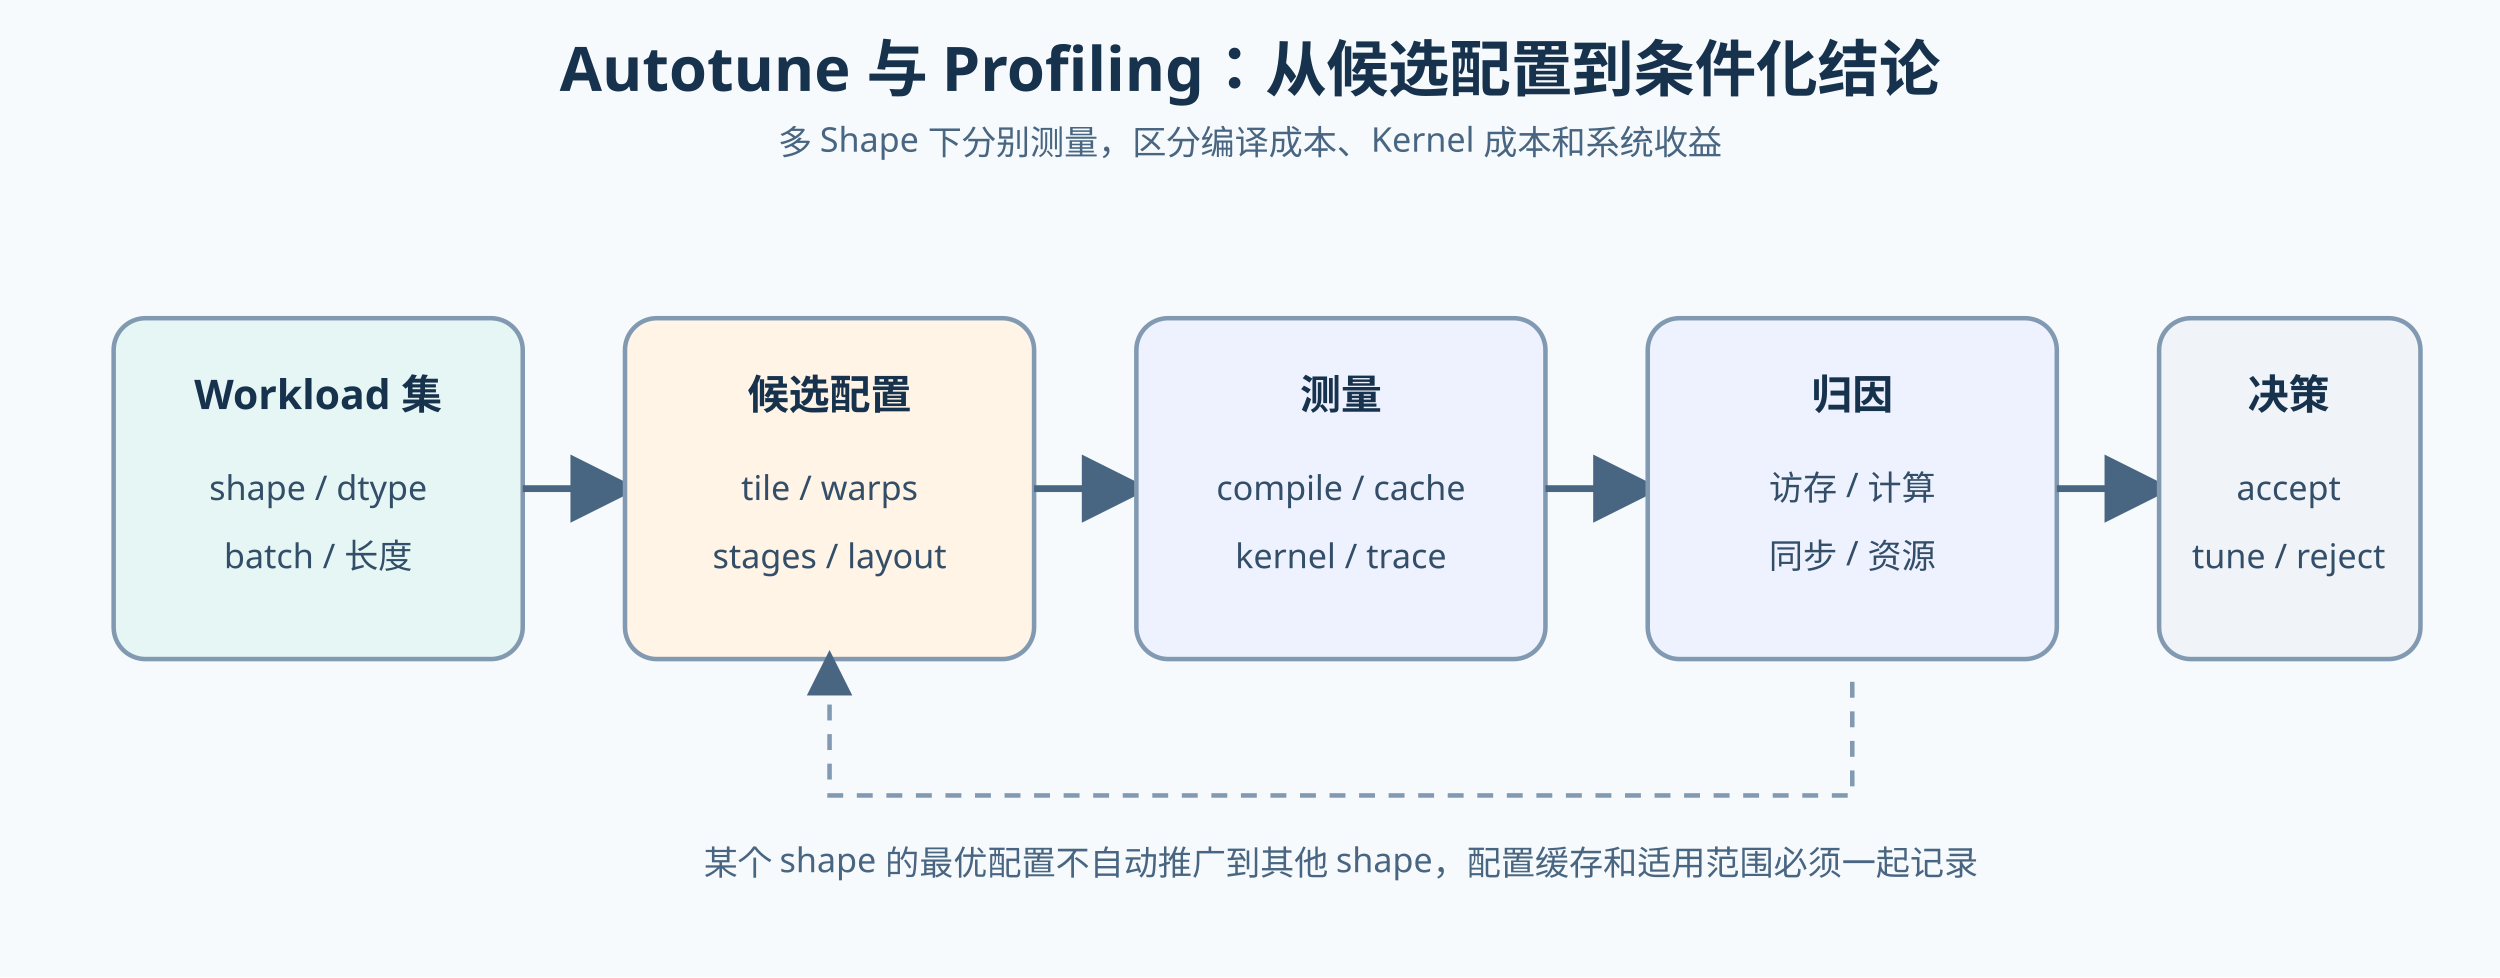
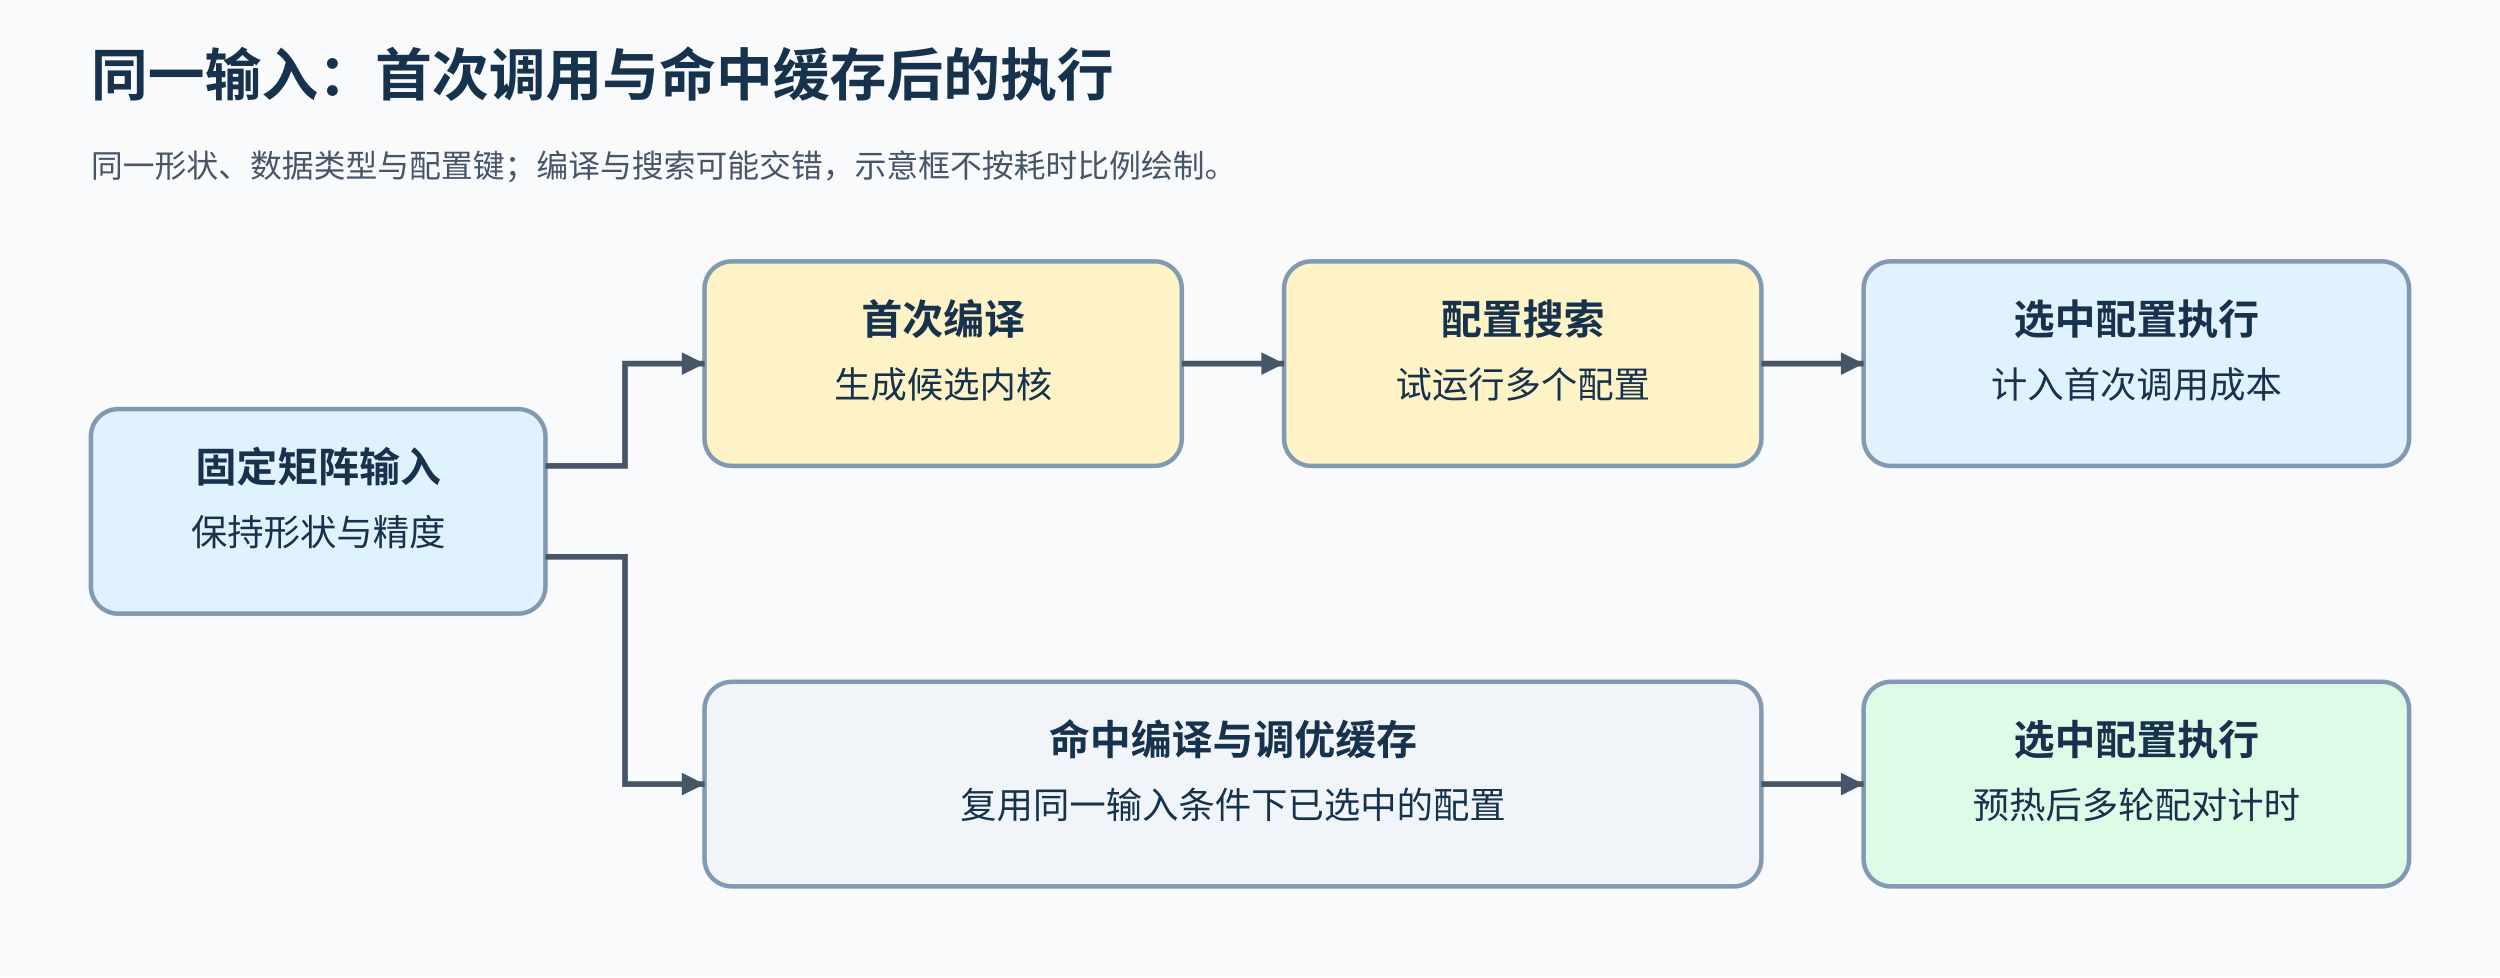
- <svg xmlns="http://www.w3.org/2000/svg" width="1100" height="430" viewBox="0 0 1100 430">
+ <svg xmlns="http://www.w3.org/2000/svg" width="1100" height="430" viewBox="0 0 1100 430" role="img" aria-labelledby="title desc">
  <defs>
-     <marker id="a" markerWidth="10" markerHeight="10" refX="8" refY="5" orient="auto">
-       <path d="M0 0L10 5L0 10Z" fill="#486581" />
+     <marker id="a" markerUnits="userSpaceOnUse" markerWidth="10" markerHeight="10" refX="10" refY="5" orient="auto">
+       <path d="M0 0L10 5L0 10Z" fill="#475569" />
    </marker>
-     <style>.t{font:700 27px sans-serif;fill:#17324d}.s{font:15px sans-serif;fill:#486581}.h{font:700 18px sans-serif;fill:#17324d}.x{font:15px sans-serif;fill:#334e68}.b{stroke:#829ab1;stroke-width:2;rx:14}.l{stroke:#486581;stroke-width:3;fill:none;marker-end:url(#a)}.d{stroke:#829ab1;stroke-width:2;stroke-dasharray:7 6;fill:none;marker-end:url(#a)}</style>
  </defs>
-   <rect width="1100" height="430" fill="#f7fafc" />
-   <text x="550" y="40" text-anchor="middle" class="t">Autotune 与 Profiling：从候选配置到条件化结论</text>
-   <text x="550" y="68" text-anchor="middle" class="s">多 Shape 下分别测量，区分编译成本、Kernel 成本和系统收益</text>
-   <rect x="50" y="140" width="180" height="150" fill="#e6f6f5" class="b" />
-   <text x="140" y="180" text-anchor="middle" class="h">Workload 集</text>
-   <text x="140" y="220" text-anchor="middle" class="x">shape / dtype</text>
-   <text x="140" y="250" text-anchor="middle" class="x">batch / 长度</text>
-   <path d="M230 215H275" class="l" />
-   <rect x="275" y="140" width="180" height="150" fill="#fff4e6" class="b" />
-   <text x="365" y="180" text-anchor="middle" class="h">候选配置</text>
-   <text x="365" y="220" text-anchor="middle" class="x">tile / warps</text>
-   <text x="365" y="250" text-anchor="middle" class="x">stages / layout</text>
-   <path d="M455 215H500" class="l" />
-   <rect x="500" y="140" width="180" height="150" fill="#eef2ff" class="b" />
-   <text x="590" y="180" text-anchor="middle" class="h">测量</text>
-   <text x="590" y="220" text-anchor="middle" class="x">compile / cache</text>
-   <text x="590" y="250" text-anchor="middle" class="x">kernel / trace</text>
-   <path d="M680 215H725" class="l" />
-   <rect x="725" y="140" width="180" height="150" fill="#eef2ff" class="b" />
-   <text x="815" y="180" text-anchor="middle" class="h">归因</text>
-   <text x="815" y="220" text-anchor="middle" class="x">访存 / 计算</text>
-   <text x="815" y="250" text-anchor="middle" class="x">同步 / 资源</text>
-   <path d="M905 215H950" class="l" />
-   <rect x="950" y="140" width="115" height="150" fill="#f0f4f8" class="b" />
-   <text x="1007" y="180" text-anchor="middle" class="h">决策</text>
-   <text x="1007" y="220" text-anchor="middle" class="x">accept</text>
-   <text x="1007" y="250" text-anchor="middle" class="x">tune / reject</text>
-   <path d="M815 300V350H365V290" class="d" />
-   <text x="590" y="385" text-anchor="middle" class="s">某个 shape 的最优配置不自动推广到其他 shape，配置缓存和适用范围必须一起记录</text>
+   <style>text{font-family:"Noto Sans CJK SC",sans-serif;fill:#17324d;font-weight:400}.title{font-size:25px;font-weight:700}.h{font-size:18px;font-weight:700}.s{font-size:16px}.note{font-size:14px;fill:#475569}.box{stroke:#829ab1;stroke-width:2;rx:12}.line{fill:none;stroke:#475569;stroke-width:2.5;marker-end:url(#a)}.dash{fill:none;stroke:#475569;stroke-width:2.5;stroke-dasharray:6 5;marker-end:url(#a)}</style>
+   <rect width="1100" height="430" fill="#f8fafc" />
+   <text x="40" y="42" class="title">同一输入：首次调用与命中缓存后的执行</text>
+   <text x="40" y="78" class="note">同一形状、数据类型与配置键；编译与搜索可能交错，示意框不按耗时比例绘制。</text>
+   <rect x="40" y="180" width="200" height="90" fill="#e0f2fe" class="box" />
+   <text x="140" y="212" text-anchor="middle" class="h">固定矩阵输入</text>
+   <text x="140" y="240" text-anchor="middle" class="s">保持形状与精度</text>
+   <rect x="310" y="115" width="210" height="90" fill="#fef3c7" class="box" />
+   <text x="415" y="147" text-anchor="middle" class="h">首次编译</text>
+   <text x="415" y="175" text-anchor="middle" class="s">生成候选内核</text>
+   <rect x="565" y="115" width="210" height="90" fill="#fef3c7" class="box" />
+   <text x="670" y="147" text-anchor="middle" class="h">配置搜索</text>
+   <text x="670" y="175" text-anchor="middle" class="s">试运行多个配置</text>
+   <rect x="820" y="115" width="240" height="90" fill="#e0f2fe" class="box" />
+   <text x="940" y="147" text-anchor="middle" class="h">选中配置执行</text>
+   <text x="940" y="175" text-anchor="middle" class="s">计入首次调用成本</text>
+   <rect x="310" y="300" width="465" height="90" fill="#f1f5f9" class="box" />
+   <text x="542.5" y="332" text-anchor="middle" class="h">命中编译与调优缓存</text>
+   <text x="542.5" y="360" text-anchor="middle" class="s">复用同一输入条件下已选中的配置</text>
+   <rect x="820" y="300" width="240" height="90" fill="#dcfce7" class="box" />
+   <text x="940" y="332" text-anchor="middle" class="h">选中配置执行</text>
+   <text x="940" y="360" text-anchor="middle" class="s">预热后多轮配对计时</text>
+   <path d="M240 205H275V160H310" class="line" />
+   <path d="M520 160H565" class="line" />
+   <path d="M775 160H820" class="line" />
+   <path d="M240 245H275V345H310" class="line" />
+   <path d="M775 345H820" class="line" />
</svg>
